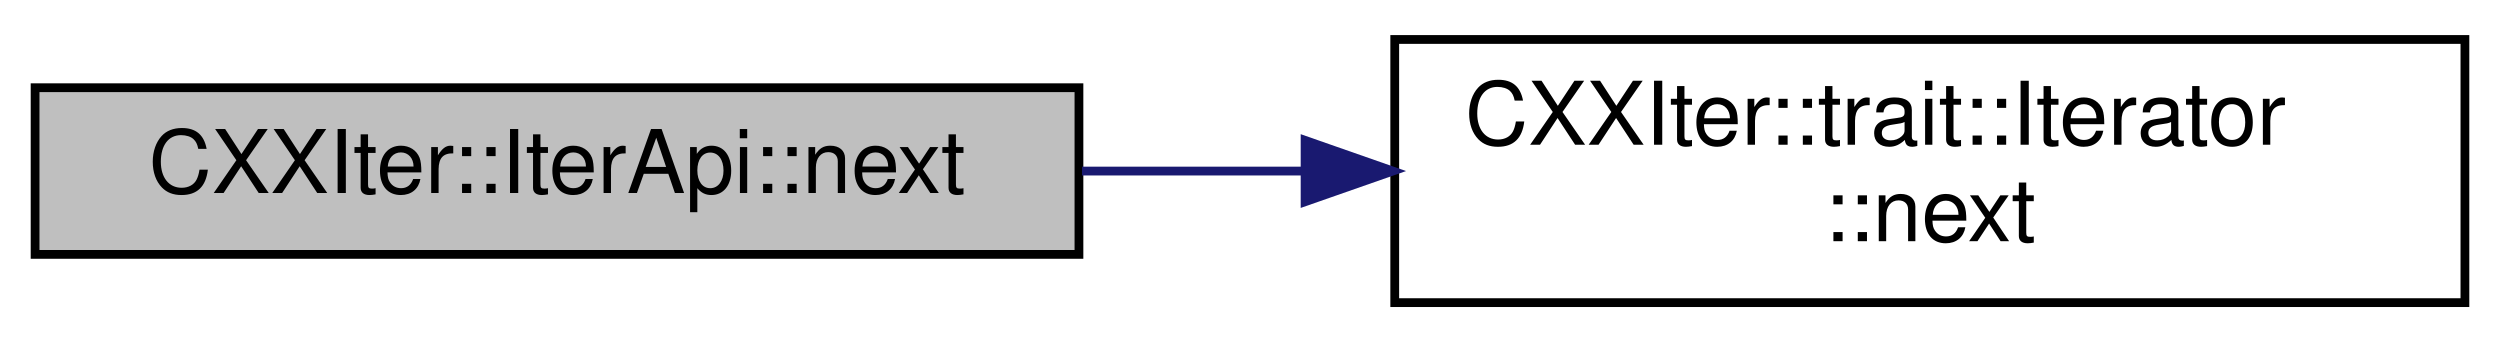
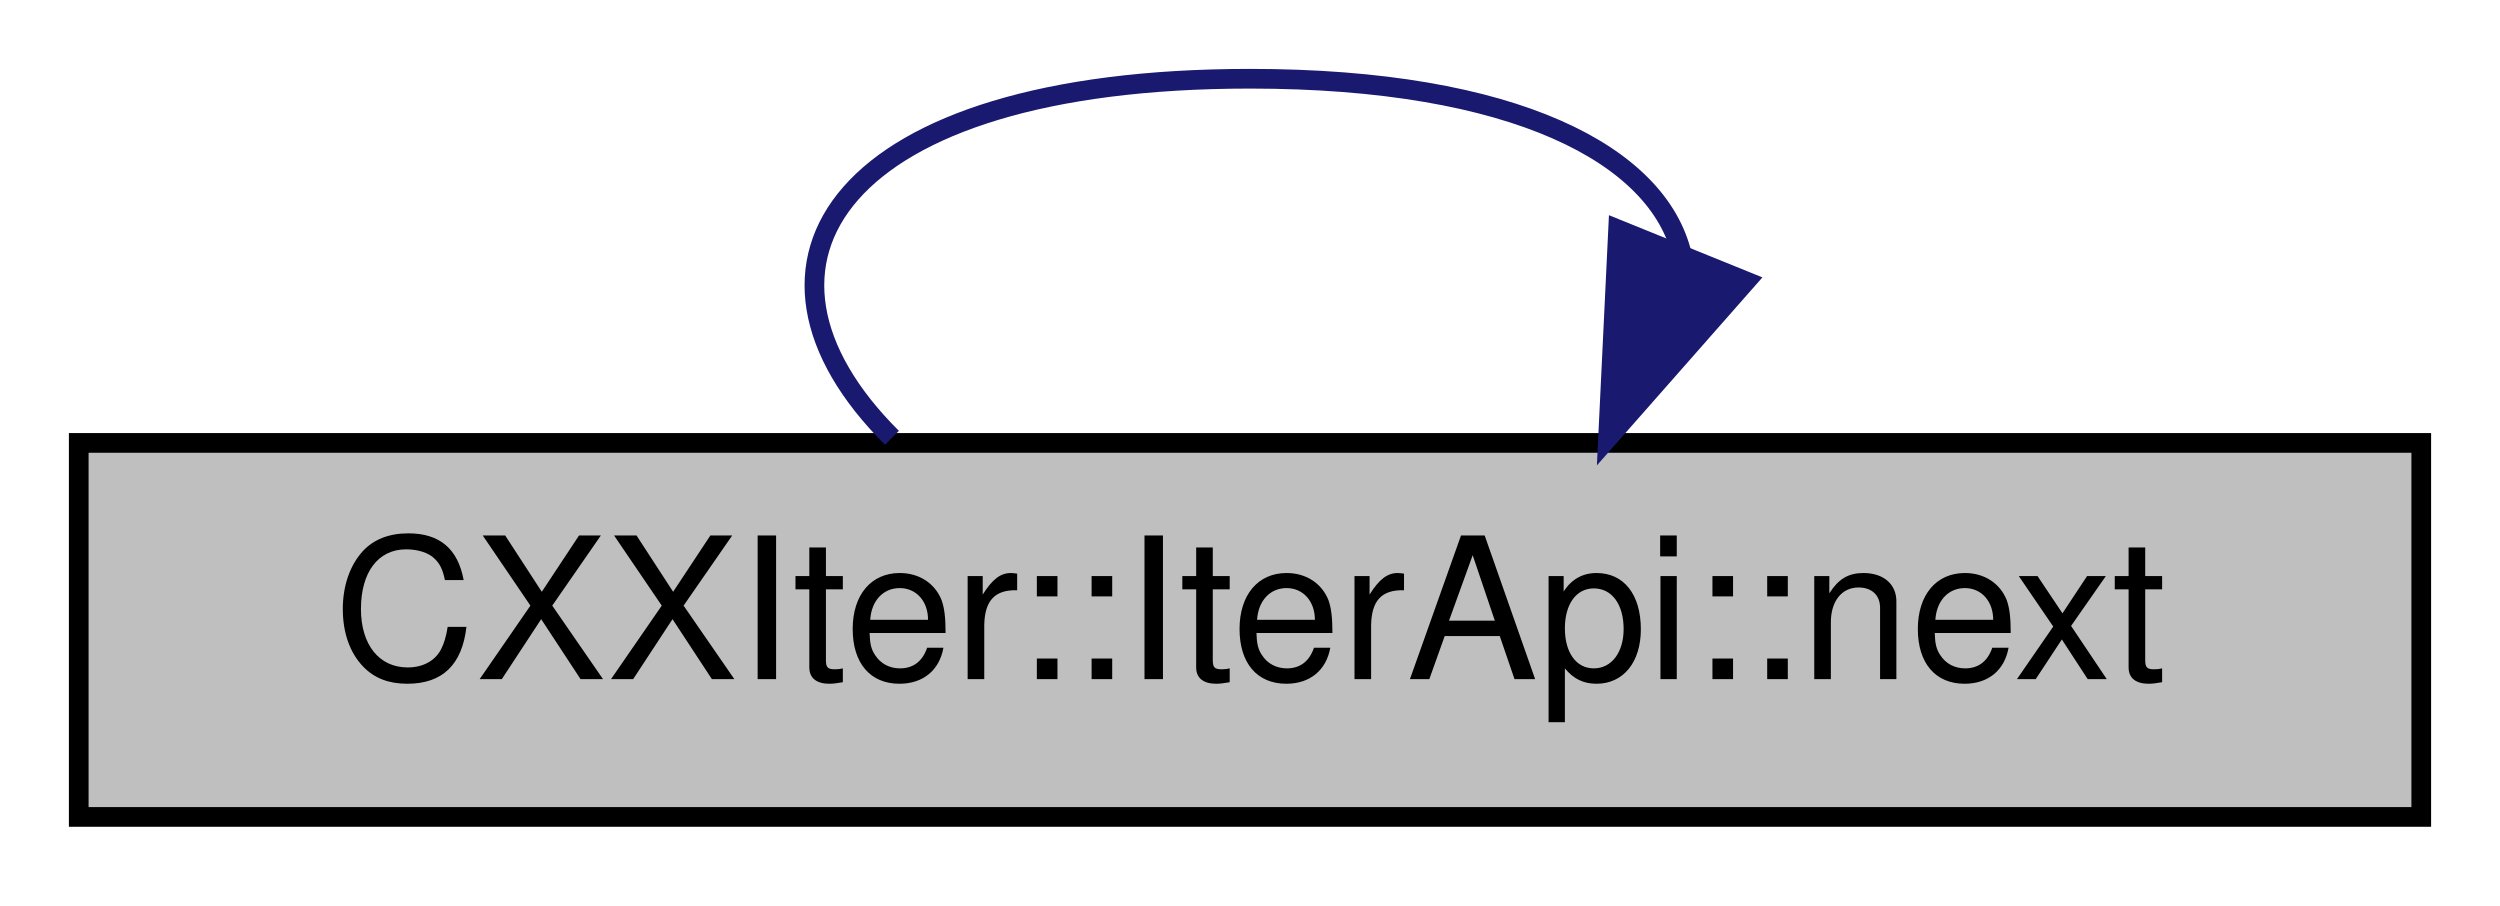
- <svg xmlns="http://www.w3.org/2000/svg" xmlns:xlink="http://www.w3.org/1999/xlink" width="285pt" height="39pt" viewBox="0.00 0.00 285.00 39.00">
-   <g id="graph0" class="graph" transform="scale(1 1) rotate(0) translate(4 35)">
+ <svg xmlns="http://www.w3.org/2000/svg" xmlns:xlink="http://www.w3.org/1999/xlink" width="127pt" height="46pt" viewBox="0.00 0.00 127.00 46.00">
+   <g id="graph0" class="graph" transform="scale(1 1) rotate(0) translate(4 42)">
    <g id="node1" class="node">
      <g id="a_node1">
        <a xlink:title="Get the next element from this iterator (if any), wrapped in a CXXIter::IterValue&lt;&gt;.">
-           <polygon fill="#bfbfbf" stroke="black" points="0,-6 0,-25 119,-25 119,-6 0,-6" />
-           <text text-anchor="middle" x="59.5" y="-13" font-family="Helvetica,sans-Serif" font-size="10.00">CXXIter::IterApi::next</text>
-         </a>
-       </g>
-     </g>
-     <g id="node2" class="node">
-       <g id="a_node2">
-         <a xlink:href="structCXXIter_1_1trait_1_1Iterator.html#ae0ea73d4371db684ce0317ef4f464110" target="_top" xlink:title="Pull one element from the iterator pipeline previous to this pipeline-element.">
-           <polygon fill="none" stroke="black" points="155,-0.5 155,-30.5 277,-30.5 277,-0.5 155,-0.5" />
-           <text text-anchor="start" x="163" y="-18.5" font-family="Helvetica,sans-Serif" font-size="10.00">CXXIter::trait::Iterator</text>
-           <text text-anchor="middle" x="216" y="-7.5" font-family="Helvetica,sans-Serif" font-size="10.00">::next</text>
+           <polygon fill="#bfbfbf" stroke="black" points="0,-0.5 0,-19.5 119,-19.5 119,-0.5 0,-0.5" />
+           <text text-anchor="middle" x="59.5" y="-7.5" font-family="Helvetica,sans-Serif" font-size="10.00">CXXIter::IterApi::next</text>
        </a>
      </g>
    </g>
    <g id="edge1" class="edge">
-       <path fill="none" stroke="midnightblue" d="M119.35,-15.5C127.6,-15.5 136.14,-15.5 144.57,-15.5" />
-       <polygon fill="midnightblue" stroke="midnightblue" points="144.78,-19 154.78,-15.5 144.78,-12 144.78,-19" />
+       <path fill="none" stroke="midnightblue" d="M41.31,-19.76C32.46,-28.57 38.53,-38 59.5,-38 72.94,-38 80.25,-34.13 81.45,-29.03" />
+       <polygon fill="midnightblue" stroke="midnightblue" points="84.69,-27.71 77.69,-19.76 78.2,-30.34 84.69,-27.71" />
    </g>
  </g>
</svg>
